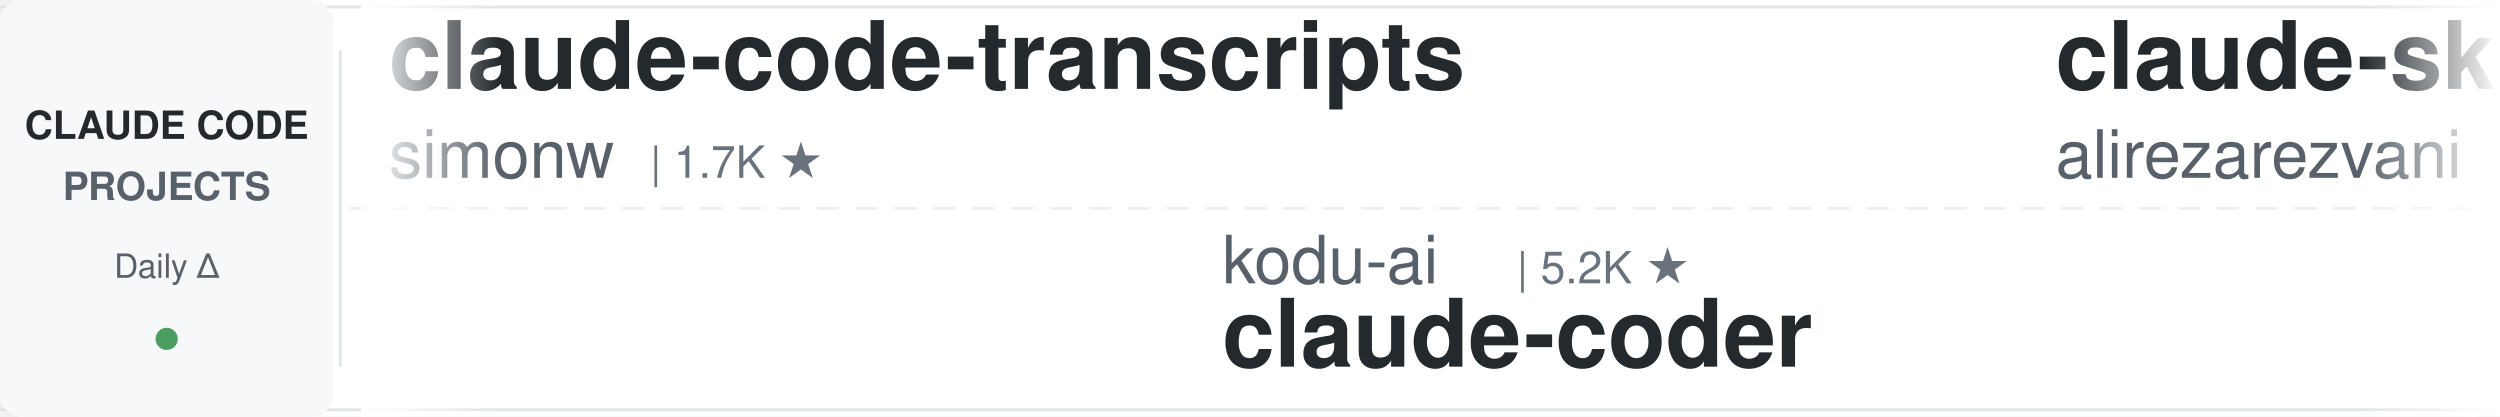
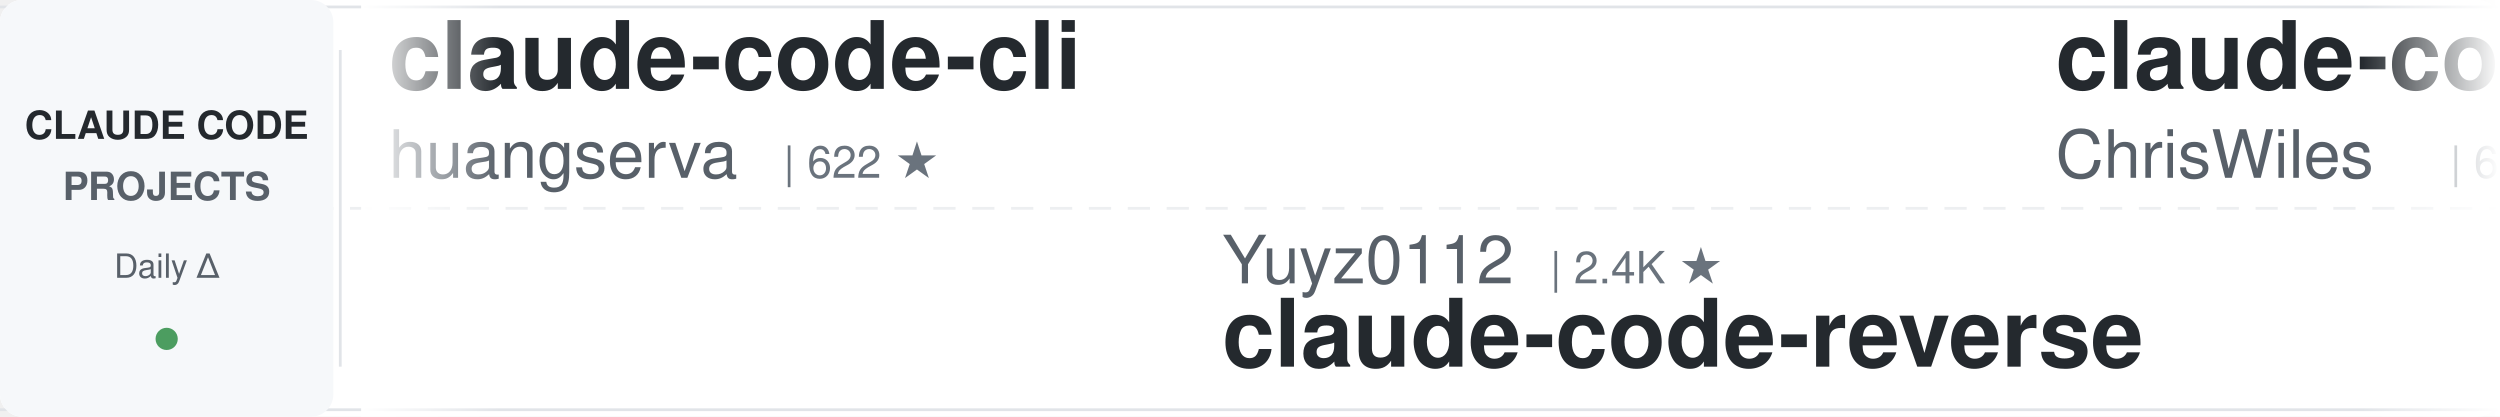
<svg xmlns="http://www.w3.org/2000/svg" width="900" height="150">
  <defs>
    <linearGradient id="leftFade" x1="0%" y1="0%" x2="100%" y2="0%">
      <stop offset="0%" style="stop-color:#ffffff;stop-opacity:1" />
      <stop offset="100%" style="stop-color:#ffffff;stop-opacity:0" />
    </linearGradient>
    <linearGradient id="rightFade" x1="0%" y1="0%" x2="100%" y2="0%">
      <stop offset="0%" style="stop-color:#ffffff;stop-opacity:0" />
      <stop offset="100%" style="stop-color:#ffffff;stop-opacity:1" />
    </linearGradient>
  </defs>
  <rect width="900" height="150" fill="#ffffff" rx="8" />
  <rect x="0" y="2" width="900" height="1" fill="#e1e4e8" />
  <rect x="0" y="147" width="900" height="1" fill="#e1e4e8" />
  <line x1="0" y1="75" x2="900" y2="75" stroke="#e1e4e8" stroke-width="1" stroke-dasharray="8 6" opacity="0.6" />
  <rect x="0" y="0" width="120" height="150" fill="#f6f8fa" rx="8" />
  <text x="60" y="50" font-family="-apple-system, BlinkMacSystemFont, 'Segoe UI', Helvetica, Arial, sans-serif" font-size="14" font-weight="600" fill="#24292e" text-anchor="middle">CLAUDE CODE</text>
  <text x="60" y="72" font-family="-apple-system, BlinkMacSystemFont, 'Segoe UI', Helvetica, Arial, sans-serif" font-size="14" font-weight="600" fill="#586069" text-anchor="middle">PROJECTS</text>
  <text x="60" y="100" font-family="-apple-system, BlinkMacSystemFont, 'Segoe UI', Helvetica, Arial, sans-serif" font-size="12" font-weight="500" fill="#586069" text-anchor="middle">Daily Δ</text>
  <circle cx="60" cy="122" r="4" fill="#22863a" opacity="0.8" />
  <rect x="122" y="18" width="1" height="114" fill="#e1e4e8" />
  <clipPath id="tickerClip">
    <rect x="130" y="0" width="770" height="150" />
  </clipPath>
  <g clip-path="url(#tickerClip)">
    <g id="tickerItems">
      <animateTransform attributeName="transform" attributeType="XML" type="translate" from="0 0" to="-3000 0" dur="54s" repeatCount="indefinite" />
      <g transform="translate(0, 0)">
-         <text x="140" y="32" font-family="-apple-system, BlinkMacSystemFont, 'Segoe UI', Helvetica, Arial, sans-serif" font-size="34" font-weight="600" fill="#24292e">claude-code-transcripts</text>
-         <text x="140" y="64" font-family="-apple-system, BlinkMacSystemFont, 'Segoe UI', Helvetica, Arial, sans-serif" font-size="24" font-weight="400" fill="#586069">simonw</text>
-         <text x="234" y="64" font-family="-apple-system, BlinkMacSystemFont, 'Segoe UI', Helvetica, Arial, sans-serif" font-size="16" font-weight="500" fill="#6a737d">| 1.7K ★</text>
+         <text x="140" y="32" font-family="-apple-system, BlinkMacSystemFont, 'Segoe UI', Helvetica, Arial, sans-serif" font-size="34" font-weight="600" fill="#24292e">claude-code-cli</text>
+         <text x="140" y="64" font-family="-apple-system, BlinkMacSystemFont, 'Segoe UI', Helvetica, Arial, sans-serif" font-size="24" font-weight="400" fill="#586069">huangserva</text>
+         <text x="282" y="64" font-family="-apple-system, BlinkMacSystemFont, 'Segoe UI', Helvetica, Arial, sans-serif" font-size="16" font-weight="500" fill="#6a737d">| 622 ★</text>
      </g>
      <g transform="translate(300, 0)">
-         <text x="140" y="102" font-family="-apple-system, BlinkMacSystemFont, 'Segoe UI', Helvetica, Arial, sans-serif" font-size="24" font-weight="400" fill="#586069">kodu-ai</text>
-         <text x="246" y="102" font-family="-apple-system, BlinkMacSystemFont, 'Segoe UI', Helvetica, Arial, sans-serif" font-size="16" font-weight="500" fill="#6a737d">| 5.2K ★</text>
-         <text x="140" y="132" font-family="-apple-system, BlinkMacSystemFont, 'Segoe UI', Helvetica, Arial, sans-serif" font-size="34" font-weight="600" fill="#24292e">claude-coder</text>
+         <text x="140" y="102" font-family="-apple-system, BlinkMacSystemFont, 'Segoe UI', Helvetica, Arial, sans-serif" font-size="24" font-weight="400" fill="#586069">Yuyz0112</text>
+         <text x="258" y="102" font-family="-apple-system, BlinkMacSystemFont, 'Segoe UI', Helvetica, Arial, sans-serif" font-size="16" font-weight="500" fill="#6a737d">| 2.4K ★</text>
+         <text x="140" y="132" font-family="-apple-system, BlinkMacSystemFont, 'Segoe UI', Helvetica, Arial, sans-serif" font-size="34" font-weight="600" fill="#24292e">claude-code-reverse</text>
      </g>
      <g transform="translate(600, 0)">
+         <text x="140" y="32" font-family="-apple-system, BlinkMacSystemFont, 'Segoe UI', Helvetica, Arial, sans-serif" font-size="34" font-weight="600" fill="#24292e">claude-code-showcase</text>
+         <text x="140" y="64" font-family="-apple-system, BlinkMacSystemFont, 'Segoe UI', Helvetica, Arial, sans-serif" font-size="24" font-weight="400" fill="#586069">ChrisWiles</text>
+         <text x="282" y="64" font-family="-apple-system, BlinkMacSystemFont, 'Segoe UI', Helvetica, Arial, sans-serif" font-size="16" font-weight="500" fill="#6a737d">| 6.0K ★</text>
+       </g>
+       <g transform="translate(900, 0)">
+         <text x="140" y="102" font-family="-apple-system, BlinkMacSystemFont, 'Segoe UI', Helvetica, Arial, sans-serif" font-size="24" font-weight="400" fill="#586069">shareAI-lab</text>
+         <text x="294" y="102" font-family="-apple-system, BlinkMacSystemFont, 'Segoe UI', Helvetica, Arial, sans-serif" font-size="16" font-weight="500" fill="#6a737d">| 73.6K ★</text>
+         <text x="140" y="132" font-family="-apple-system, BlinkMacSystemFont, 'Segoe UI', Helvetica, Arial, sans-serif" font-size="34" font-weight="600" fill="#24292e">learn-claude-code</text>
+       </g>
+       <g transform="translate(1200, 0)">
        <text x="140" y="32" font-family="-apple-system, BlinkMacSystemFont, 'Segoe UI', Helvetica, Arial, sans-serif" font-size="34" font-weight="600" fill="#24292e">claude-skills</text>
        <text x="140" y="64" font-family="-apple-system, BlinkMacSystemFont, 'Segoe UI', Helvetica, Arial, sans-serif" font-size="24" font-weight="400" fill="#586069">alirezarezvani</text>
-         <text x="330" y="64" font-family="-apple-system, BlinkMacSystemFont, 'Segoe UI', Helvetica, Arial, sans-serif" font-size="16" font-weight="500" fill="#6a737d">| 24.1K ★</text>
-       </g>
-       <g transform="translate(900, 0)">
-         <text x="140" y="102" font-family="-apple-system, BlinkMacSystemFont, 'Segoe UI', Helvetica, Arial, sans-serif" font-size="24" font-weight="400" fill="#586069">luyao618</text>
-         <text x="258" y="102" font-family="-apple-system, BlinkMacSystemFont, 'Segoe UI', Helvetica, Arial, sans-serif" font-size="16" font-weight="500" fill="#6a737d">| 1.6K ★</text>
-         <text x="140" y="132" font-family="-apple-system, BlinkMacSystemFont, 'Segoe UI', Helvetica, Arial, sans-serif" font-size="34" font-weight="600" fill="#24292e">Claude-Code-Source-Study</text>
-       </g>
-       <g transform="translate(1200, 0)">
-         <text x="140" y="32" font-family="-apple-system, BlinkMacSystemFont, 'Segoe UI', Helvetica, Arial, sans-serif" font-size="34" font-weight="600" fill="#24292e">claude-code-reverse</text>
-         <text x="140" y="64" font-family="-apple-system, BlinkMacSystemFont, 'Segoe UI', Helvetica, Arial, sans-serif" font-size="24" font-weight="400" fill="#586069">Yuyz0112</text>
-         <text x="258" y="64" font-family="-apple-system, BlinkMacSystemFont, 'Segoe UI', Helvetica, Arial, sans-serif" font-size="16" font-weight="500" fill="#6a737d">| 2.4K ★</text>
+         <text x="330" y="64" font-family="-apple-system, BlinkMacSystemFont, 'Segoe UI', Helvetica, Arial, sans-serif" font-size="16" font-weight="500" fill="#6a737d">| 24.2K ★</text>
      </g>
      <g transform="translate(1500, 0)">
-         <text x="140" y="102" font-family="-apple-system, BlinkMacSystemFont, 'Segoe UI', Helvetica, Arial, sans-serif" font-size="24" font-weight="400" fill="#586069">asgeirtj</text>
-         <text x="258" y="102" font-family="-apple-system, BlinkMacSystemFont, 'Segoe UI', Helvetica, Arial, sans-serif" font-size="16" font-weight="500" fill="#6a737d">| 62.6K ★</text>
-         <text x="140" y="132" font-family="-apple-system, BlinkMacSystemFont, 'Segoe UI', Helvetica, Arial, sans-serif" font-size="34" font-weight="600" fill="#24292e">system_prompts_leaks</text>
+         <text x="140" y="102" font-family="-apple-system, BlinkMacSystemFont, 'Segoe UI', Helvetica, Arial, sans-serif" font-size="24" font-weight="400" fill="#586069">Cranot</text>
+         <text x="234" y="102" font-family="-apple-system, BlinkMacSystemFont, 'Segoe UI', Helvetica, Arial, sans-serif" font-size="16" font-weight="500" fill="#6a737d">| 2.9K ★</text>
+         <text x="140" y="132" font-family="-apple-system, BlinkMacSystemFont, 'Segoe UI', Helvetica, Arial, sans-serif" font-size="34" font-weight="600" fill="#24292e">claude-code-guide</text>
      </g>
      <g transform="translate(1800, 0)">
-         <text x="140" y="32" font-family="-apple-system, BlinkMacSystemFont, 'Segoe UI', Helvetica, Arial, sans-serif" font-size="34" font-weight="600" fill="#24292e">claude-code-rust</text>
-         <text x="140" y="64" font-family="-apple-system, BlinkMacSystemFont, 'Segoe UI', Helvetica, Arial, sans-serif" font-size="24" font-weight="400" fill="#586069">lorryjovens-hub</text>
-         <text x="342" y="64" font-family="-apple-system, BlinkMacSystemFont, 'Segoe UI', Helvetica, Arial, sans-serif" font-size="16" font-weight="500" fill="#6a737d">| 1.7K ★</text>
+         <text x="140" y="32" font-family="-apple-system, BlinkMacSystemFont, 'Segoe UI', Helvetica, Arial, sans-serif" font-size="34" font-weight="600" fill="#24292e">andrej-karpathy-skills</text>
+         <text x="140" y="64" font-family="-apple-system, BlinkMacSystemFont, 'Segoe UI', Helvetica, Arial, sans-serif" font-size="24" font-weight="400" fill="#586069">multica-ai</text>
+         <text x="282" y="64" font-family="-apple-system, BlinkMacSystemFont, 'Segoe UI', Helvetica, Arial, sans-serif" font-size="16" font-weight="500" fill="#6a737d">| 200.8K ★</text>
      </g>
      <g transform="translate(2100, 0)">
-         <text x="140" y="102" font-family="-apple-system, BlinkMacSystemFont, 'Segoe UI', Helvetica, Arial, sans-serif" font-size="24" font-weight="400" fill="#586069">repowise-dev</text>
-         <text x="306" y="102" font-family="-apple-system, BlinkMacSystemFont, 'Segoe UI', Helvetica, Arial, sans-serif" font-size="16" font-weight="500" fill="#6a737d">| 1.2K ★</text>
-         <text x="140" y="132" font-family="-apple-system, BlinkMacSystemFont, 'Segoe UI', Helvetica, Arial, sans-serif" font-size="34" font-weight="600" fill="#24292e">claude-code-prompts</text>
+         <text x="140" y="102" font-family="-apple-system, BlinkMacSystemFont, 'Segoe UI', Helvetica, Arial, sans-serif" font-size="24" font-weight="400" fill="#586069">Njengah</text>
+         <text x="246" y="102" font-family="-apple-system, BlinkMacSystemFont, 'Segoe UI', Helvetica, Arial, sans-serif" font-size="16" font-weight="500" fill="#6a737d">| 1.9K ★</text>
+         <text x="140" y="132" font-family="-apple-system, BlinkMacSystemFont, 'Segoe UI', Helvetica, Arial, sans-serif" font-size="34" font-weight="600" fill="#24292e">claude-code-cheat-sheet</text>
      </g>
      <g transform="translate(2400, 0)">
-         <text x="140" y="32" font-family="-apple-system, BlinkMacSystemFont, 'Segoe UI', Helvetica, Arial, sans-serif" font-size="34" font-weight="600" fill="#24292e">claude-code-workflows</text>
-         <text x="140" y="64" font-family="-apple-system, BlinkMacSystemFont, 'Segoe UI', Helvetica, Arial, sans-serif" font-size="24" font-weight="400" fill="#586069">OneRedOak</text>
-         <text x="270" y="64" font-family="-apple-system, BlinkMacSystemFont, 'Segoe UI', Helvetica, Arial, sans-serif" font-size="16" font-weight="500" fill="#6a737d">| 3.9K ★</text>
+         <text x="140" y="32" font-family="-apple-system, BlinkMacSystemFont, 'Segoe UI', Helvetica, Arial, sans-serif" font-size="34" font-weight="600" fill="#24292e">claude-code-settings</text>
+         <text x="140" y="64" font-family="-apple-system, BlinkMacSystemFont, 'Segoe UI', Helvetica, Arial, sans-serif" font-size="24" font-weight="400" fill="#586069">feiskyer</text>
+         <text x="258" y="64" font-family="-apple-system, BlinkMacSystemFont, 'Segoe UI', Helvetica, Arial, sans-serif" font-size="16" font-weight="500" fill="#6a737d">| 1.6K ★</text>
      </g>
      <g transform="translate(2700, 0)">
-         <text x="140" y="102" font-family="-apple-system, BlinkMacSystemFont, 'Segoe UI', Helvetica, Arial, sans-serif" font-size="24" font-weight="400" fill="#586069">andrew-kramer-inno</text>
-         <text x="378" y="102" font-family="-apple-system, BlinkMacSystemFont, 'Segoe UI', Helvetica, Arial, sans-serif" font-size="16" font-weight="500" fill="#6a737d">| 593 ★</text>
-         <text x="140" y="132" font-family="-apple-system, BlinkMacSystemFont, 'Segoe UI', Helvetica, Arial, sans-serif" font-size="34" font-weight="600" fill="#24292e">claude-code-source-build</text>
+         <text x="140" y="102" font-family="-apple-system, BlinkMacSystemFont, 'Segoe UI', Helvetica, Arial, sans-serif" font-size="24" font-weight="400" fill="#586069">jeremylongshore</text>
+         <text x="342" y="102" font-family="-apple-system, BlinkMacSystemFont, 'Segoe UI', Helvetica, Arial, sans-serif" font-size="16" font-weight="500" fill="#6a737d">| 2.6K ★</text>
+         <text x="140" y="132" font-family="-apple-system, BlinkMacSystemFont, 'Segoe UI', Helvetica, Arial, sans-serif" font-size="34" font-weight="600" fill="#24292e">claude-code-plugins-plus...</text>
      </g>
      <g transform="translate(3000, 0)">
-         <text x="140" y="32" font-family="-apple-system, BlinkMacSystemFont, 'Segoe UI', Helvetica, Arial, sans-serif" font-size="34" font-weight="600" fill="#24292e">claude-code-transcripts</text>
-         <text x="140" y="64" font-family="-apple-system, BlinkMacSystemFont, 'Segoe UI', Helvetica, Arial, sans-serif" font-size="24" font-weight="400" fill="#586069">simonw</text>
-         <text x="234" y="64" font-family="-apple-system, BlinkMacSystemFont, 'Segoe UI', Helvetica, Arial, sans-serif" font-size="16" font-weight="500" fill="#6a737d">| 1.7K ★</text>
+         <text x="140" y="32" font-family="-apple-system, BlinkMacSystemFont, 'Segoe UI', Helvetica, Arial, sans-serif" font-size="34" font-weight="600" fill="#24292e">claude-code-cli</text>
+         <text x="140" y="64" font-family="-apple-system, BlinkMacSystemFont, 'Segoe UI', Helvetica, Arial, sans-serif" font-size="24" font-weight="400" fill="#586069">huangserva</text>
+         <text x="282" y="64" font-family="-apple-system, BlinkMacSystemFont, 'Segoe UI', Helvetica, Arial, sans-serif" font-size="16" font-weight="500" fill="#6a737d">| 622 ★</text>
      </g>
      <g transform="translate(3300, 0)">
-         <text x="140" y="102" font-family="-apple-system, BlinkMacSystemFont, 'Segoe UI', Helvetica, Arial, sans-serif" font-size="24" font-weight="400" fill="#586069">kodu-ai</text>
-         <text x="246" y="102" font-family="-apple-system, BlinkMacSystemFont, 'Segoe UI', Helvetica, Arial, sans-serif" font-size="16" font-weight="500" fill="#6a737d">| 5.2K ★</text>
-         <text x="140" y="132" font-family="-apple-system, BlinkMacSystemFont, 'Segoe UI', Helvetica, Arial, sans-serif" font-size="34" font-weight="600" fill="#24292e">claude-coder</text>
+         <text x="140" y="102" font-family="-apple-system, BlinkMacSystemFont, 'Segoe UI', Helvetica, Arial, sans-serif" font-size="24" font-weight="400" fill="#586069">Yuyz0112</text>
+         <text x="258" y="102" font-family="-apple-system, BlinkMacSystemFont, 'Segoe UI', Helvetica, Arial, sans-serif" font-size="16" font-weight="500" fill="#6a737d">| 2.4K ★</text>
+         <text x="140" y="132" font-family="-apple-system, BlinkMacSystemFont, 'Segoe UI', Helvetica, Arial, sans-serif" font-size="34" font-weight="600" fill="#24292e">claude-code-reverse</text>
      </g>
      <g transform="translate(3600, 0)">
-         <text x="140" y="32" font-family="-apple-system, BlinkMacSystemFont, 'Segoe UI', Helvetica, Arial, sans-serif" font-size="34" font-weight="600" fill="#24292e">claude-skills</text>
-         <text x="140" y="64" font-family="-apple-system, BlinkMacSystemFont, 'Segoe UI', Helvetica, Arial, sans-serif" font-size="24" font-weight="400" fill="#586069">alirezarezvani</text>
-         <text x="330" y="64" font-family="-apple-system, BlinkMacSystemFont, 'Segoe UI', Helvetica, Arial, sans-serif" font-size="16" font-weight="500" fill="#6a737d">| 24.1K ★</text>
+         <text x="140" y="32" font-family="-apple-system, BlinkMacSystemFont, 'Segoe UI', Helvetica, Arial, sans-serif" font-size="34" font-weight="600" fill="#24292e">claude-code-showcase</text>
+         <text x="140" y="64" font-family="-apple-system, BlinkMacSystemFont, 'Segoe UI', Helvetica, Arial, sans-serif" font-size="24" font-weight="400" fill="#586069">ChrisWiles</text>
+         <text x="282" y="64" font-family="-apple-system, BlinkMacSystemFont, 'Segoe UI', Helvetica, Arial, sans-serif" font-size="16" font-weight="500" fill="#6a737d">| 6.0K ★</text>
      </g>
      <g transform="translate(3900, 0)">
-         <text x="140" y="102" font-family="-apple-system, BlinkMacSystemFont, 'Segoe UI', Helvetica, Arial, sans-serif" font-size="24" font-weight="400" fill="#586069">luyao618</text>
-         <text x="258" y="102" font-family="-apple-system, BlinkMacSystemFont, 'Segoe UI', Helvetica, Arial, sans-serif" font-size="16" font-weight="500" fill="#6a737d">| 1.6K ★</text>
-         <text x="140" y="132" font-family="-apple-system, BlinkMacSystemFont, 'Segoe UI', Helvetica, Arial, sans-serif" font-size="34" font-weight="600" fill="#24292e">Claude-Code-Source-Study</text>
+         <text x="140" y="102" font-family="-apple-system, BlinkMacSystemFont, 'Segoe UI', Helvetica, Arial, sans-serif" font-size="24" font-weight="400" fill="#586069">shareAI-lab</text>
+         <text x="294" y="102" font-family="-apple-system, BlinkMacSystemFont, 'Segoe UI', Helvetica, Arial, sans-serif" font-size="16" font-weight="500" fill="#6a737d">| 73.6K ★</text>
+         <text x="140" y="132" font-family="-apple-system, BlinkMacSystemFont, 'Segoe UI', Helvetica, Arial, sans-serif" font-size="34" font-weight="600" fill="#24292e">learn-claude-code</text>
      </g>
    </g>
  </g>
  <rect x="130" y="0" width="50" height="150" fill="url(#leftFade)" />
  <rect x="850" y="0" width="50" height="150" fill="url(#rightFade)" />
</svg>
